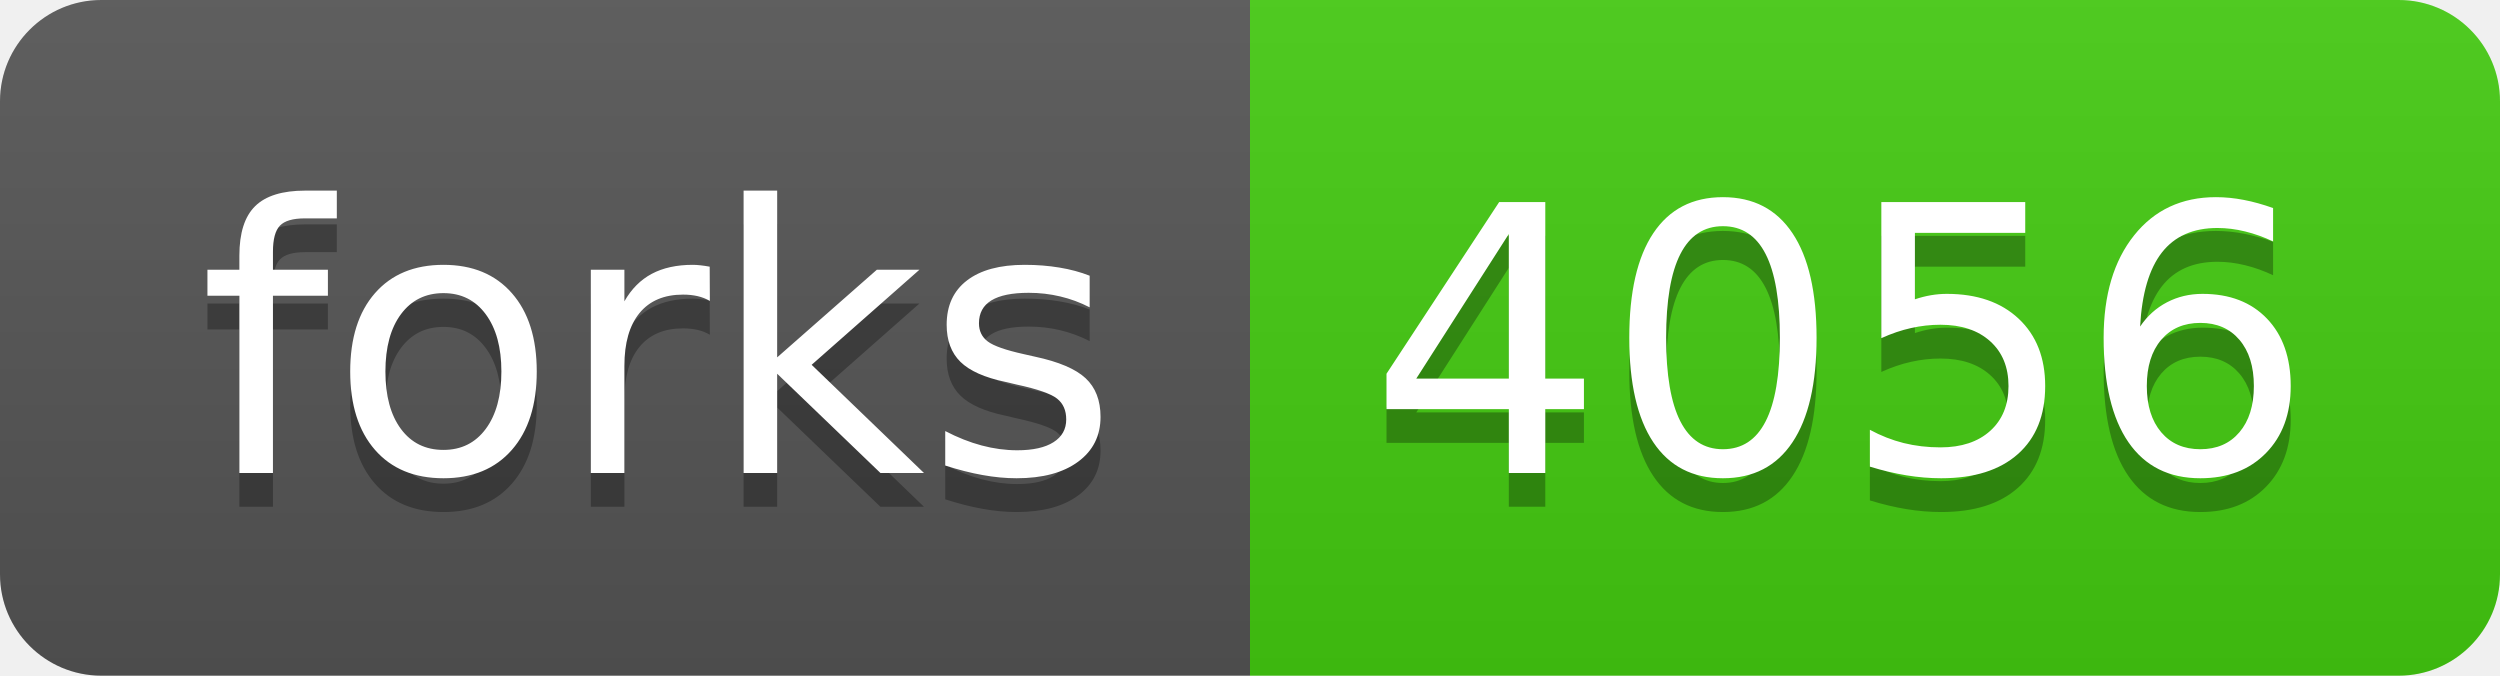
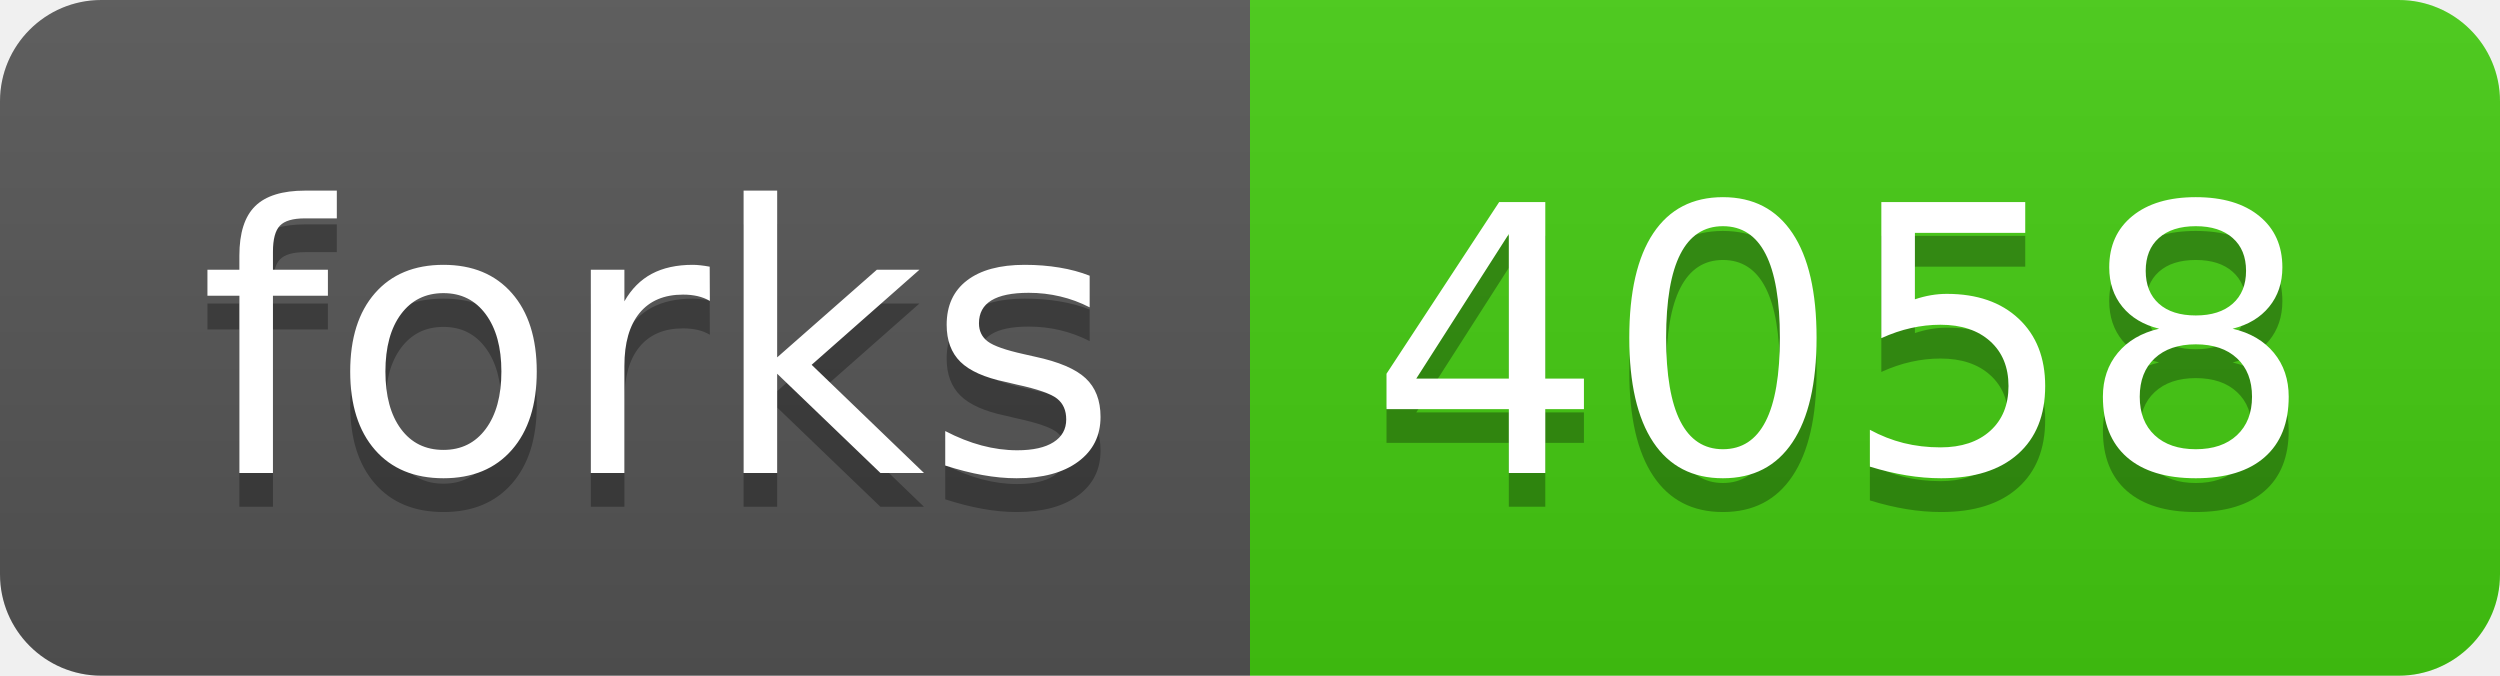
- <svg xmlns="http://www.w3.org/2000/svg" width="74" height="20" role="img" aria-label="forks: 4056">
+ <svg xmlns="http://www.w3.org/2000/svg" width="74" height="20" role="img" aria-label="forks: 4058">
  <linearGradient id="s" x2="0" y2="100%">
    <stop offset="0" stop-color="#bbb" stop-opacity=".1" />
    <stop offset="1" stop-opacity=".1" />
  </linearGradient>
  <clipPath id="r">
    <rect width="74" height="20" rx="3" fill="#fff" />
  </clipPath>
  <g clip-path="url(#r)">
    <rect width="37" height="20" fill="#555" />
    <rect x="37" width="37" height="20" fill="#4c1" />
    <rect width="74" height="20" fill="url(#s)" />
  </g>
  <g fill="#fff" text-anchor="middle" font-family="Verdana,Geneva,DejaVu Sans,sans-serif" text-rendering="geometricPrecision" font-size="110">
    <text aria-hidden="true" x="195" y="150" fill="#010101" fill-opacity=".3" transform="scale(.1)" textLength="270">forks</text>
    <text x="195" y="140" transform="scale(.1)" fill="#fff" textLength="270">forks</text>
-     <text aria-hidden="true" x="545" y="150" fill="#010101" fill-opacity=".3" transform="scale(.1)" textLength="270">4056</text>
-     <text x="545" y="140" transform="scale(.1)" fill="#fff" textLength="270">4056</text>
+     <text aria-hidden="true" x="545" y="150" fill="#010101" fill-opacity=".3" transform="scale(.1)" textLength="270">4058</text>
+     <text x="545" y="140" transform="scale(.1)" fill="#fff" textLength="270">4058</text>
  </g>
</svg>
